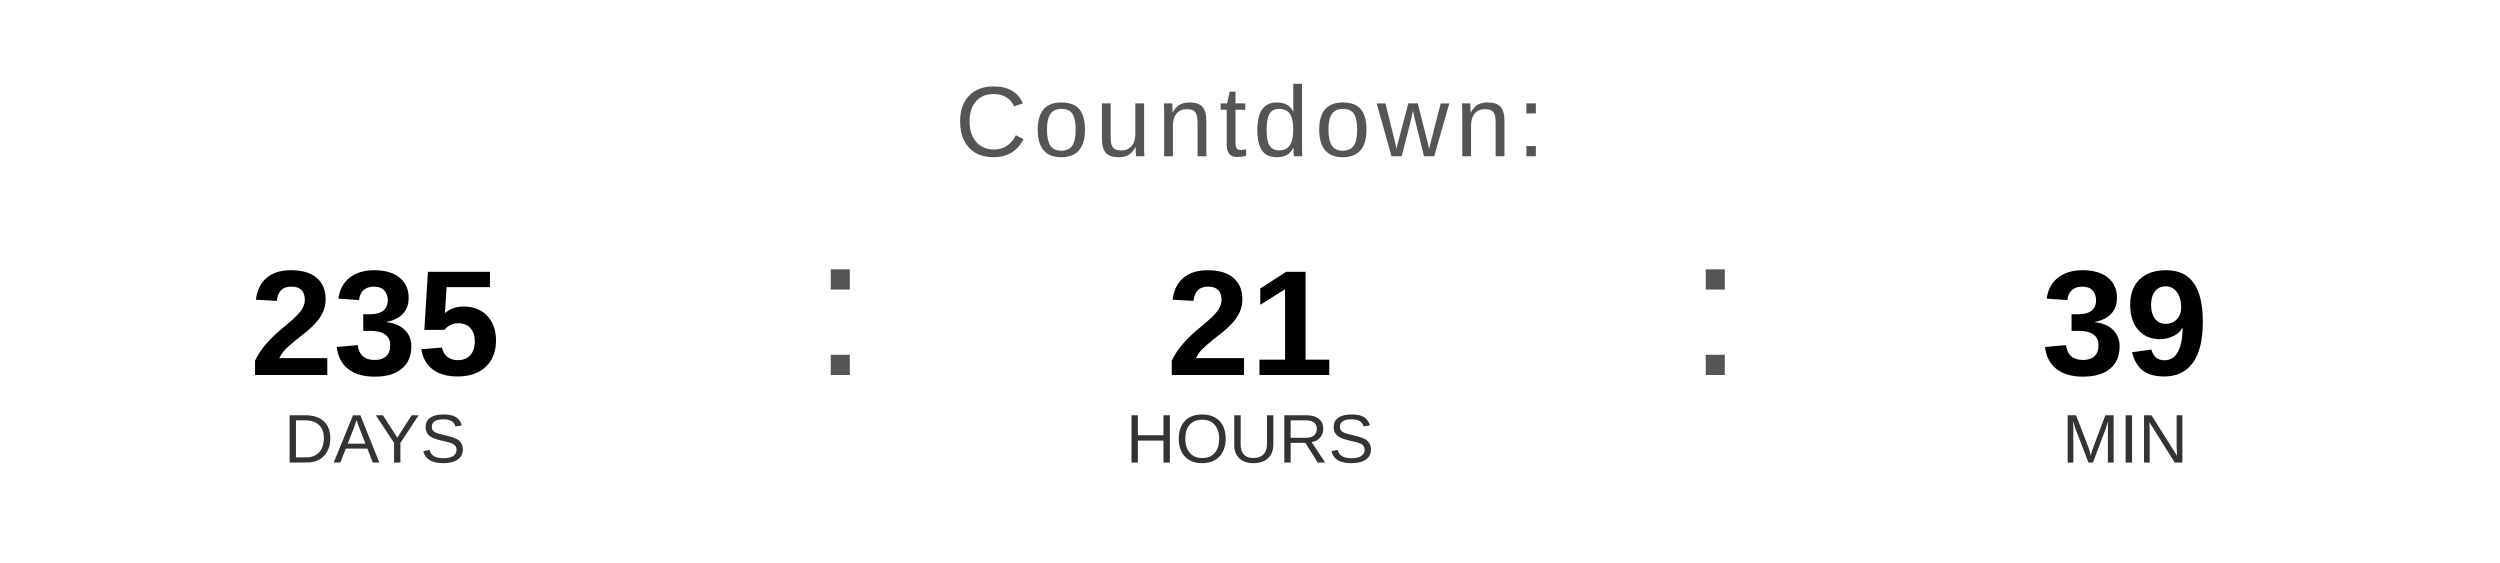
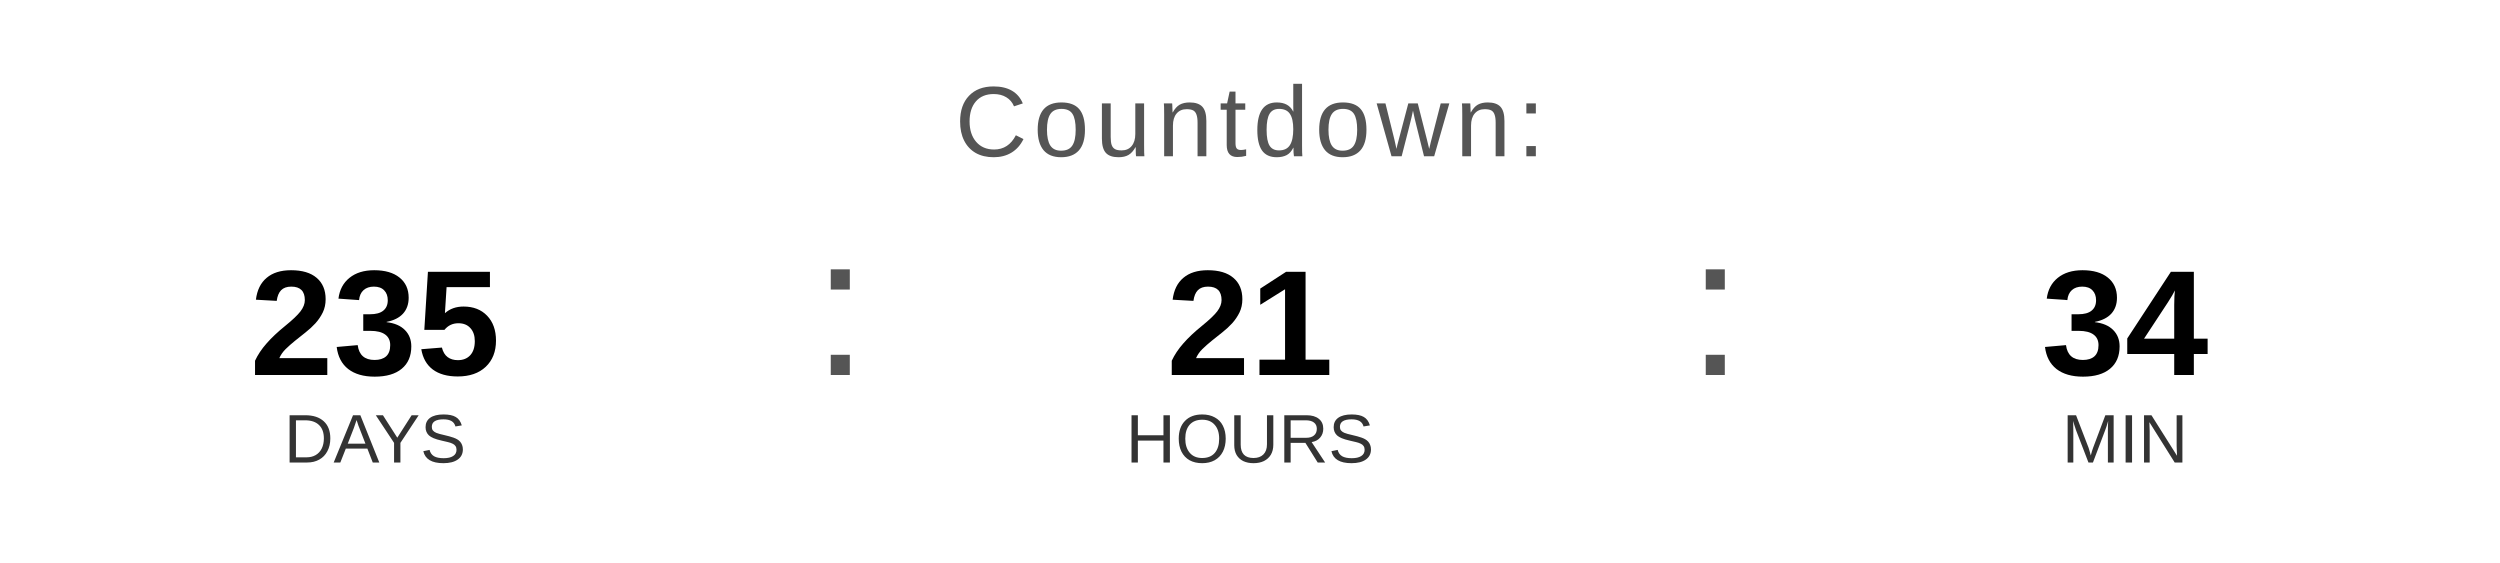
<svg xmlns="http://www.w3.org/2000/svg" width="400" height="90" viewBox="0 0 400 90">
  <text x="200" y="25" font-family="Arial, Helvetica, sans-serif" font-size="16" fill="#555555" text-anchor="middle" letter-spacing="1">
    Countdown:
  </text>
  <text x="60" y="60" font-family="Arial, Helvetica, sans-serif" font-size="24" font-weight="bold" fill="#000000" text-anchor="middle">235</text>
  <text x="60" y="74" font-family="Arial, Helvetica, sans-serif" font-size="11" fill="#333333" text-anchor="middle">DAYS</text>
  <text x="130" y="60" font-family="Arial, sans-serif" font-size="32" fill="#555555">:</text>
  <text x="200" y="60" font-family="Arial, Helvetica, sans-serif" font-size="24" font-weight="bold" fill="#000000" text-anchor="middle">21</text>
  <text x="200" y="74" font-family="Arial, Helvetica, sans-serif" font-size="11" fill="#333333" text-anchor="middle">HOURS</text>
  <text x="270" y="60" font-family="Arial, sans-serif" font-size="32" fill="#555555">:</text>
-   <text x="340" y="60" font-family="Arial, Helvetica, sans-serif" font-size="24" font-weight="bold" fill="#000000" text-anchor="middle">39</text>
+   <text x="340" y="60" font-family="Arial, Helvetica, sans-serif" font-size="24" font-weight="bold" fill="#000000" text-anchor="middle">34</text>
  <text x="340" y="74" font-family="Arial, Helvetica, sans-serif" font-size="11" fill="#333333" text-anchor="middle">MIN</text>
</svg>
